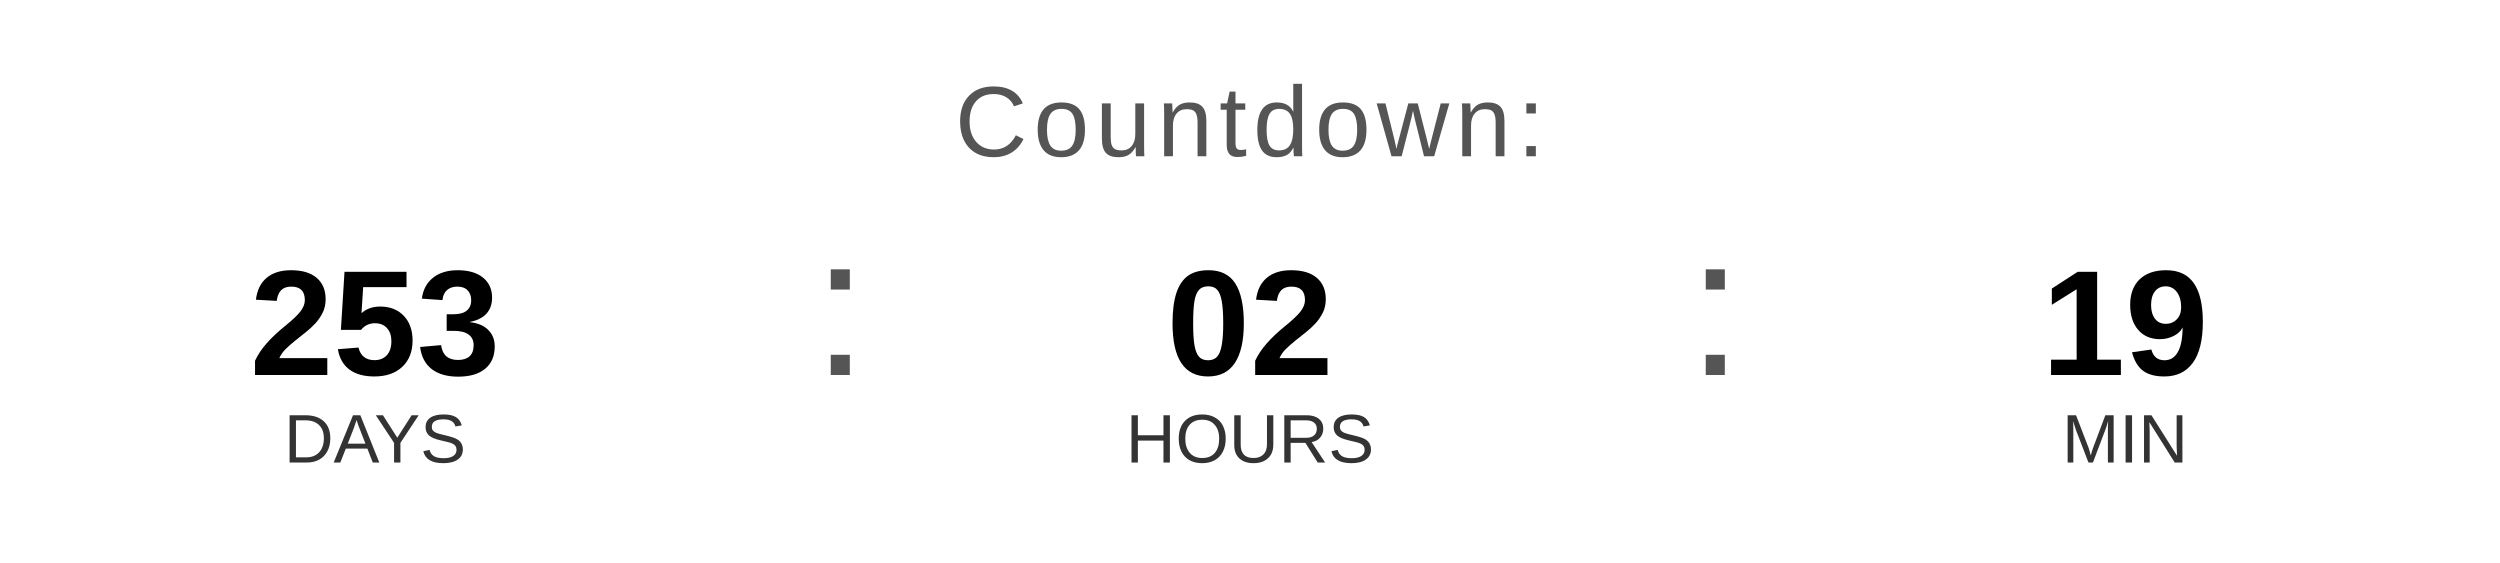
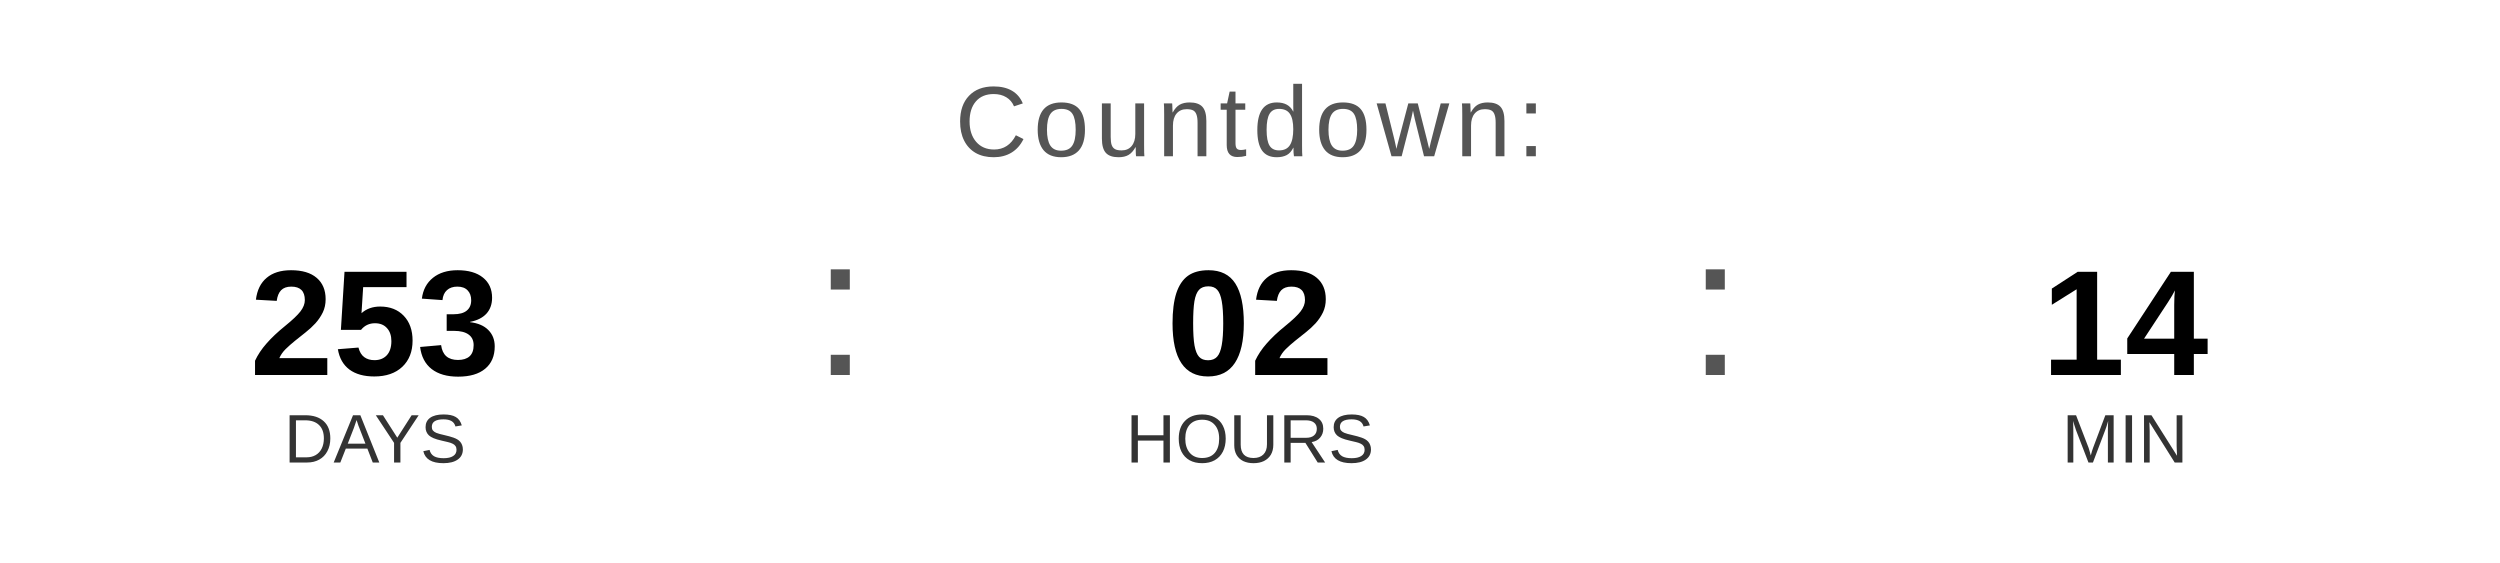
<svg xmlns="http://www.w3.org/2000/svg" width="400" height="90" viewBox="0 0 400 90">
  <text x="200" y="25" font-family="Arial, Helvetica, sans-serif" font-size="16" fill="#555555" text-anchor="middle" letter-spacing="1">
    Countdown:
  </text>
  <text x="60" y="60" font-family="Arial, Helvetica, sans-serif" font-size="24" font-weight="bold" fill="#000000" text-anchor="middle">253</text>
  <text x="60" y="74" font-family="Arial, Helvetica, sans-serif" font-size="11" fill="#333333" text-anchor="middle">DAYS</text>
  <text x="130" y="60" font-family="Arial, sans-serif" font-size="32" fill="#555555">:</text>
  <text x="200" y="60" font-family="Arial, Helvetica, sans-serif" font-size="24" font-weight="bold" fill="#000000" text-anchor="middle">02</text>
  <text x="200" y="74" font-family="Arial, Helvetica, sans-serif" font-size="11" fill="#333333" text-anchor="middle">HOURS</text>
  <text x="270" y="60" font-family="Arial, sans-serif" font-size="32" fill="#555555">:</text>
-   <text x="340" y="60" font-family="Arial, Helvetica, sans-serif" font-size="24" font-weight="bold" fill="#000000" text-anchor="middle">19</text>
+   <text x="340" y="60" font-family="Arial, Helvetica, sans-serif" font-size="24" font-weight="bold" fill="#000000" text-anchor="middle">14</text>
  <text x="340" y="74" font-family="Arial, Helvetica, sans-serif" font-size="11" fill="#333333" text-anchor="middle">MIN</text>
</svg>
